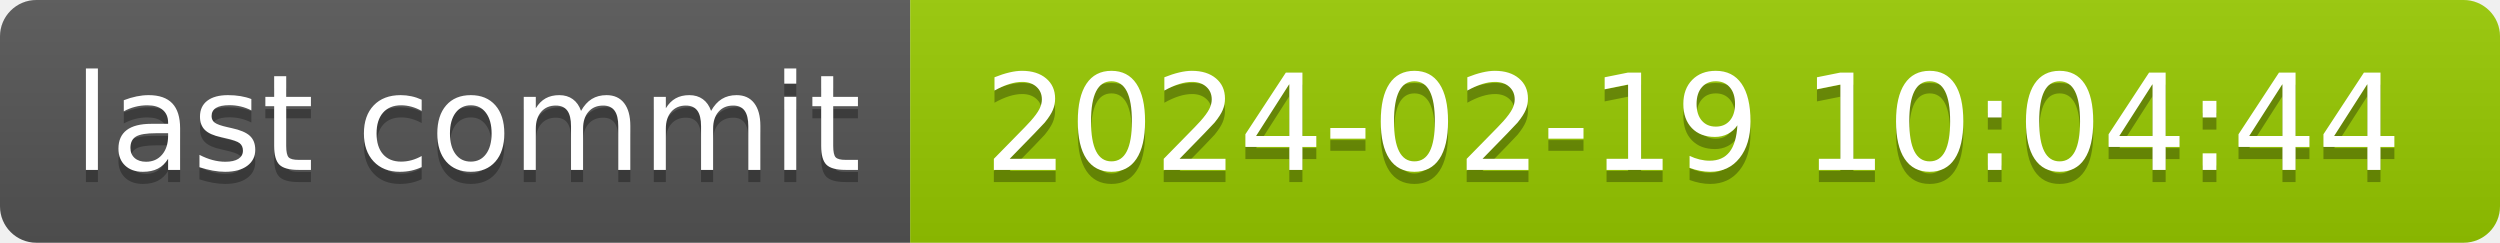
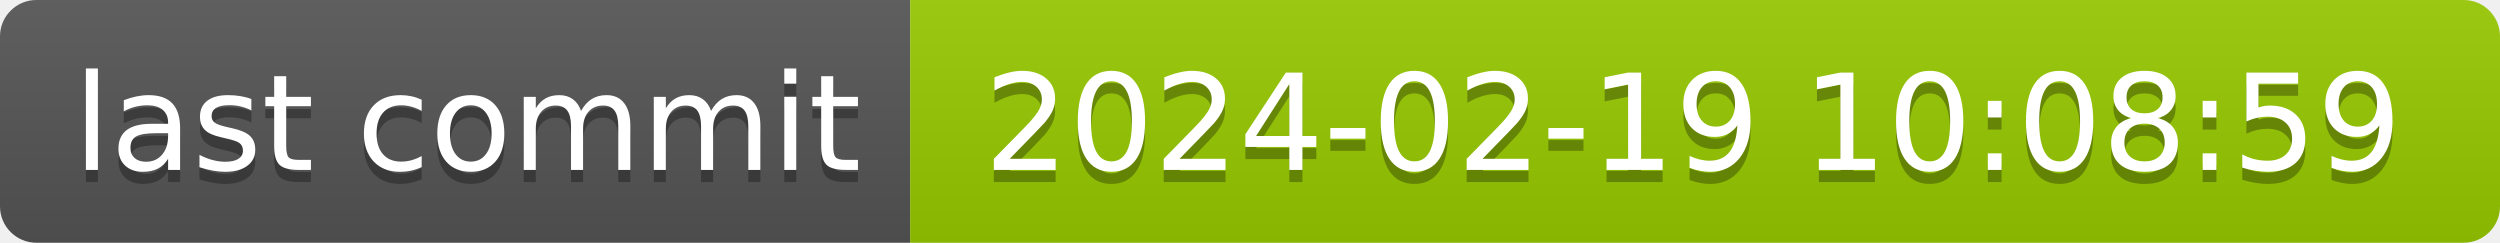
- <svg xmlns="http://www.w3.org/2000/svg" width="206" height="20" role="img" aria-label="last commit: 2024-02-19 10:04:44">
+ <svg xmlns="http://www.w3.org/2000/svg" width="206" height="20" role="img" aria-label="last commit: 2024-02-19 10:08:59">
  <linearGradient id="s" x2="0" y2="100%">
    <stop offset="0" stop-color="#bbb" stop-opacity=".1" />
    <stop offset="1" stop-opacity=".1" />
  </linearGradient>
  <clipPath id="r">
    <rect width="206" height="20" rx="3" fill="#fff" />
  </clipPath>
  <g clip-path="url(#r)">
    <rect width="75" height="20" fill="#555" />
    <rect x="75" width="131" height="20" fill="#97ca00" />
    <rect width="206" height="20" fill="url(#s)" />
  </g>
  <g fill="#fff" text-anchor="middle" font-family="Verdana,Geneva,DejaVu Sans,sans-serif" text-rendering="geometricPrecision" font-size="110">
    <text aria-hidden="true" x="385" y="150" fill="#010101" fill-opacity=".3" transform="scale(.1)" textLength="650">last commit</text>
    <text x="385" y="140" transform="scale(.1)" fill="#fff" textLength="650">last commit</text>
-     <text aria-hidden="true" x="1395" y="150" fill="#010101" fill-opacity=".3" transform="scale(.1)" textLength="1210">2024-02-19 10:04:44</text>
-     <text x="1395" y="140" transform="scale(.1)" fill="#fff" textLength="1210">2024-02-19 10:04:44</text>
+     <text aria-hidden="true" x="1395" y="150" fill="#010101" fill-opacity=".3" transform="scale(.1)" textLength="1210">2024-02-19 10:08:59</text>
+     <text x="1395" y="140" transform="scale(.1)" fill="#fff" textLength="1210">2024-02-19 10:08:59</text>
  </g>
</svg>
